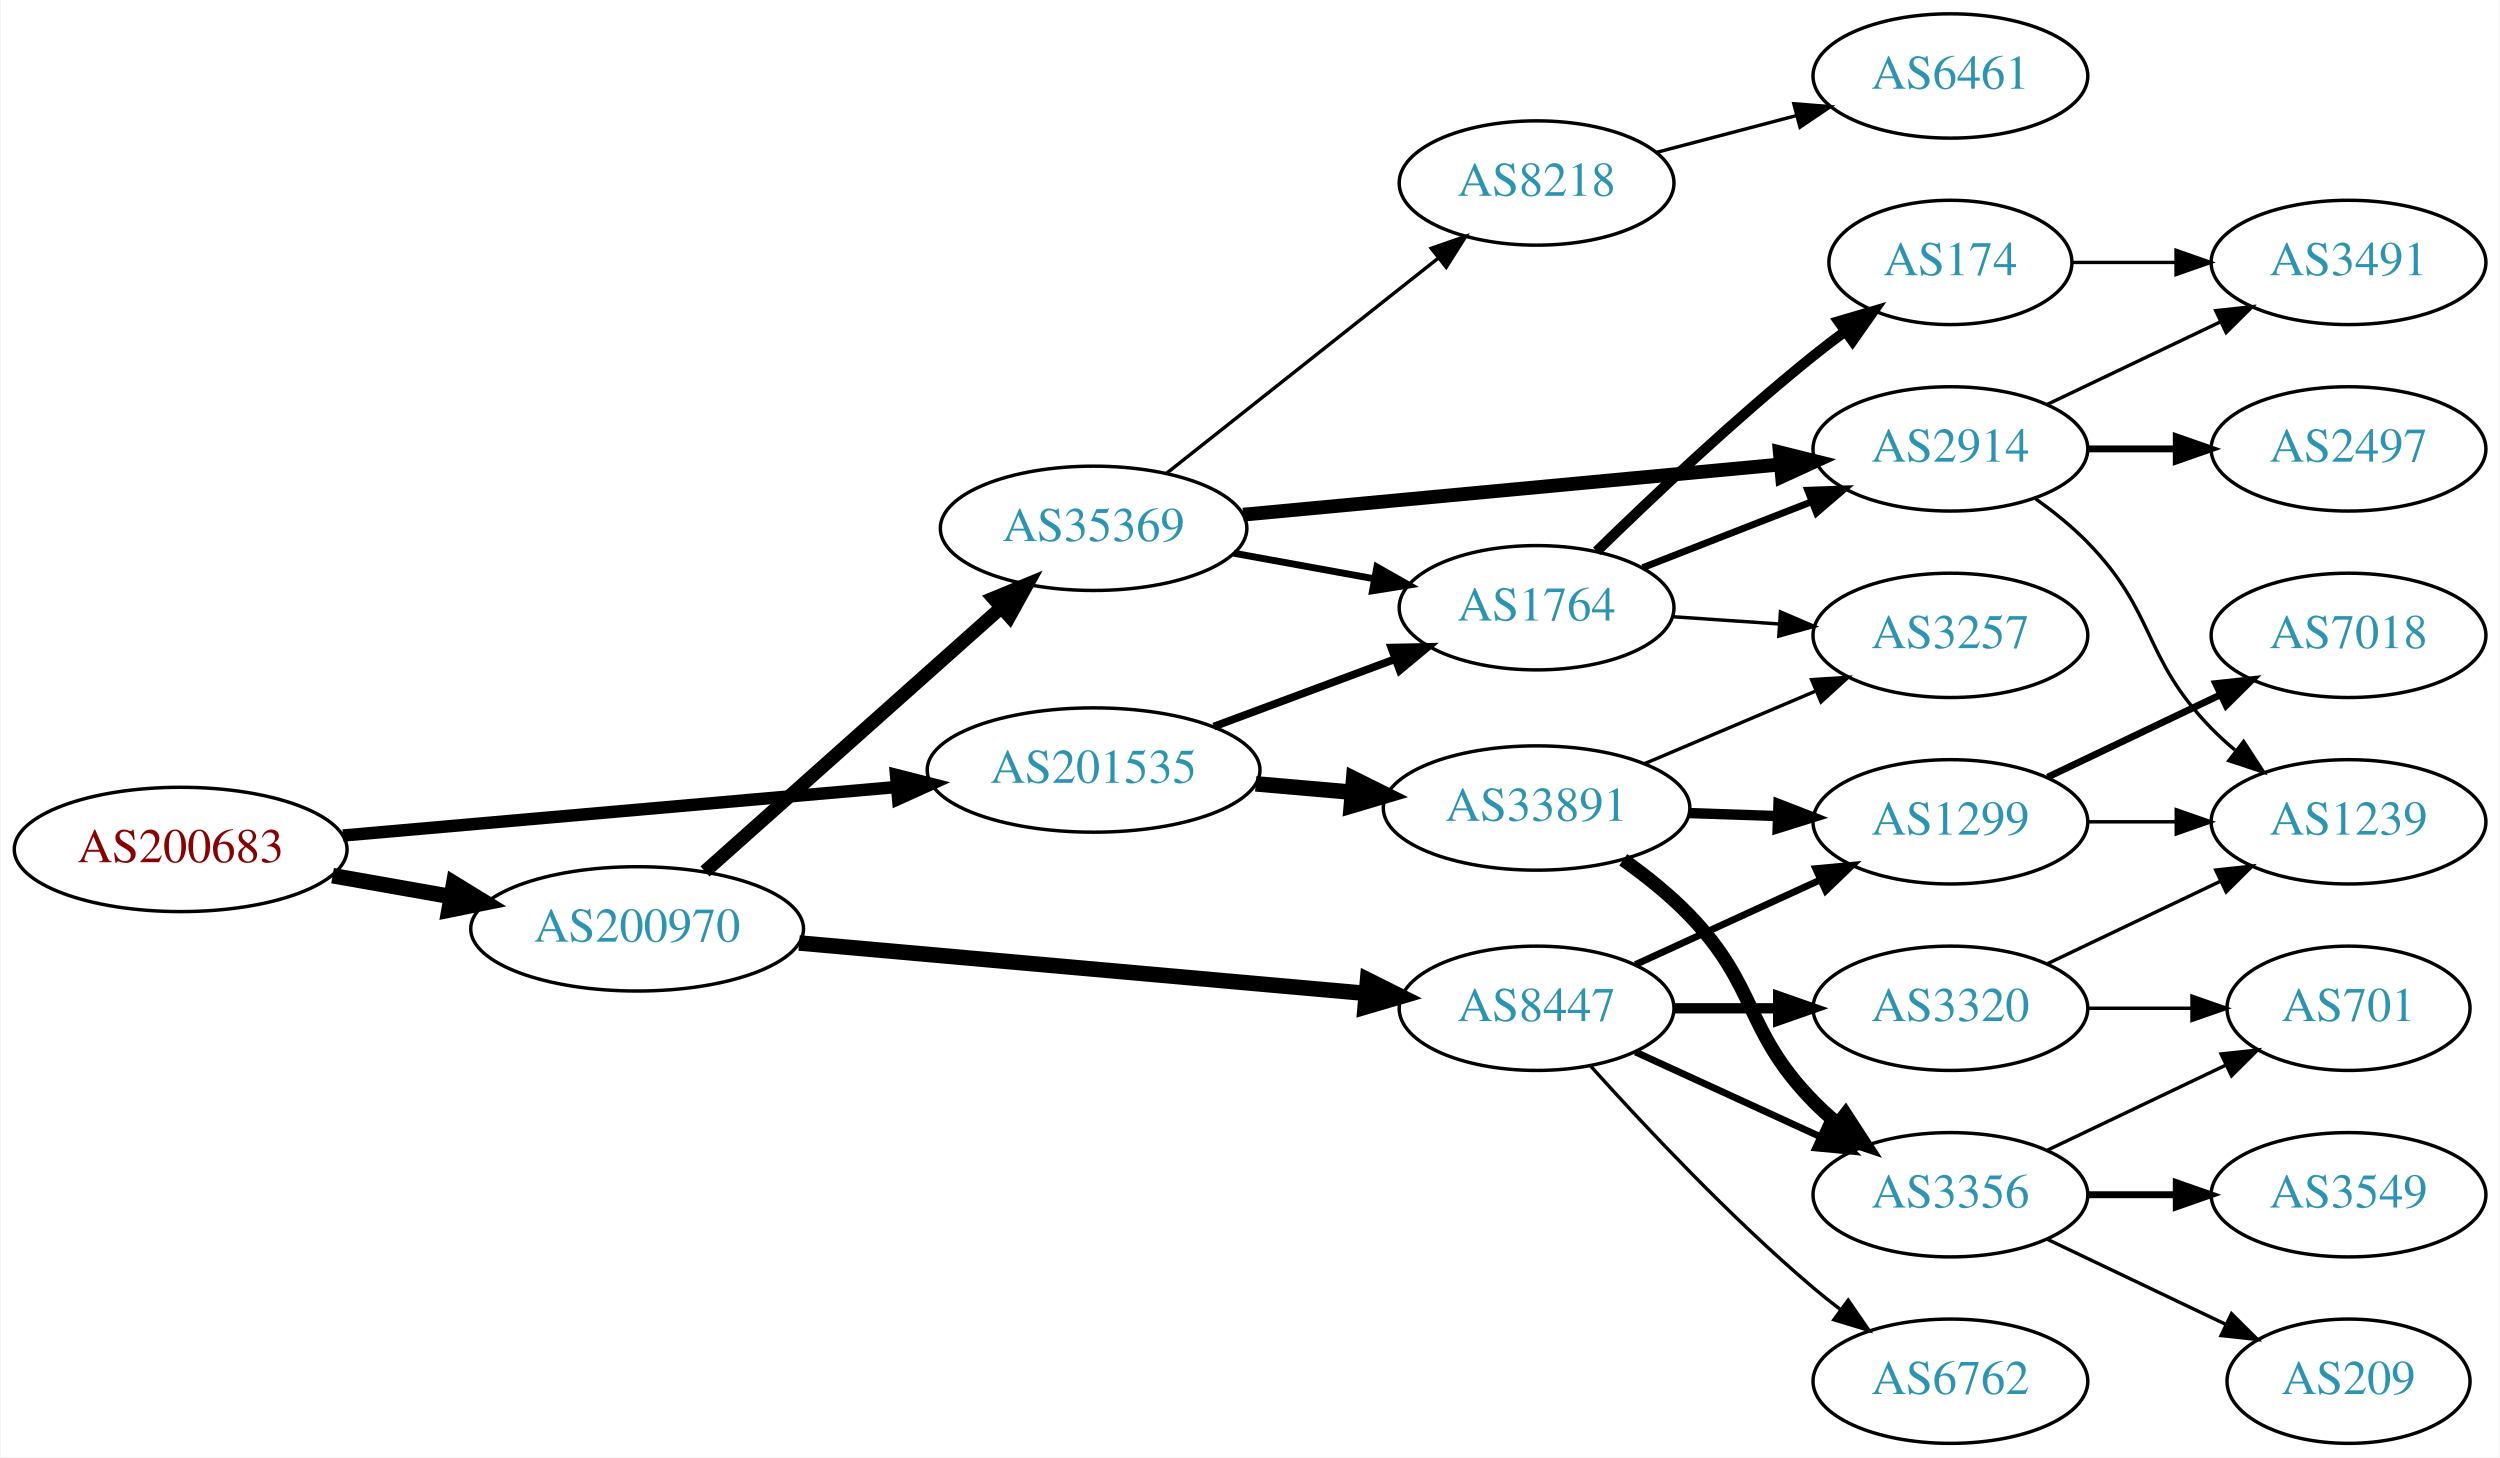
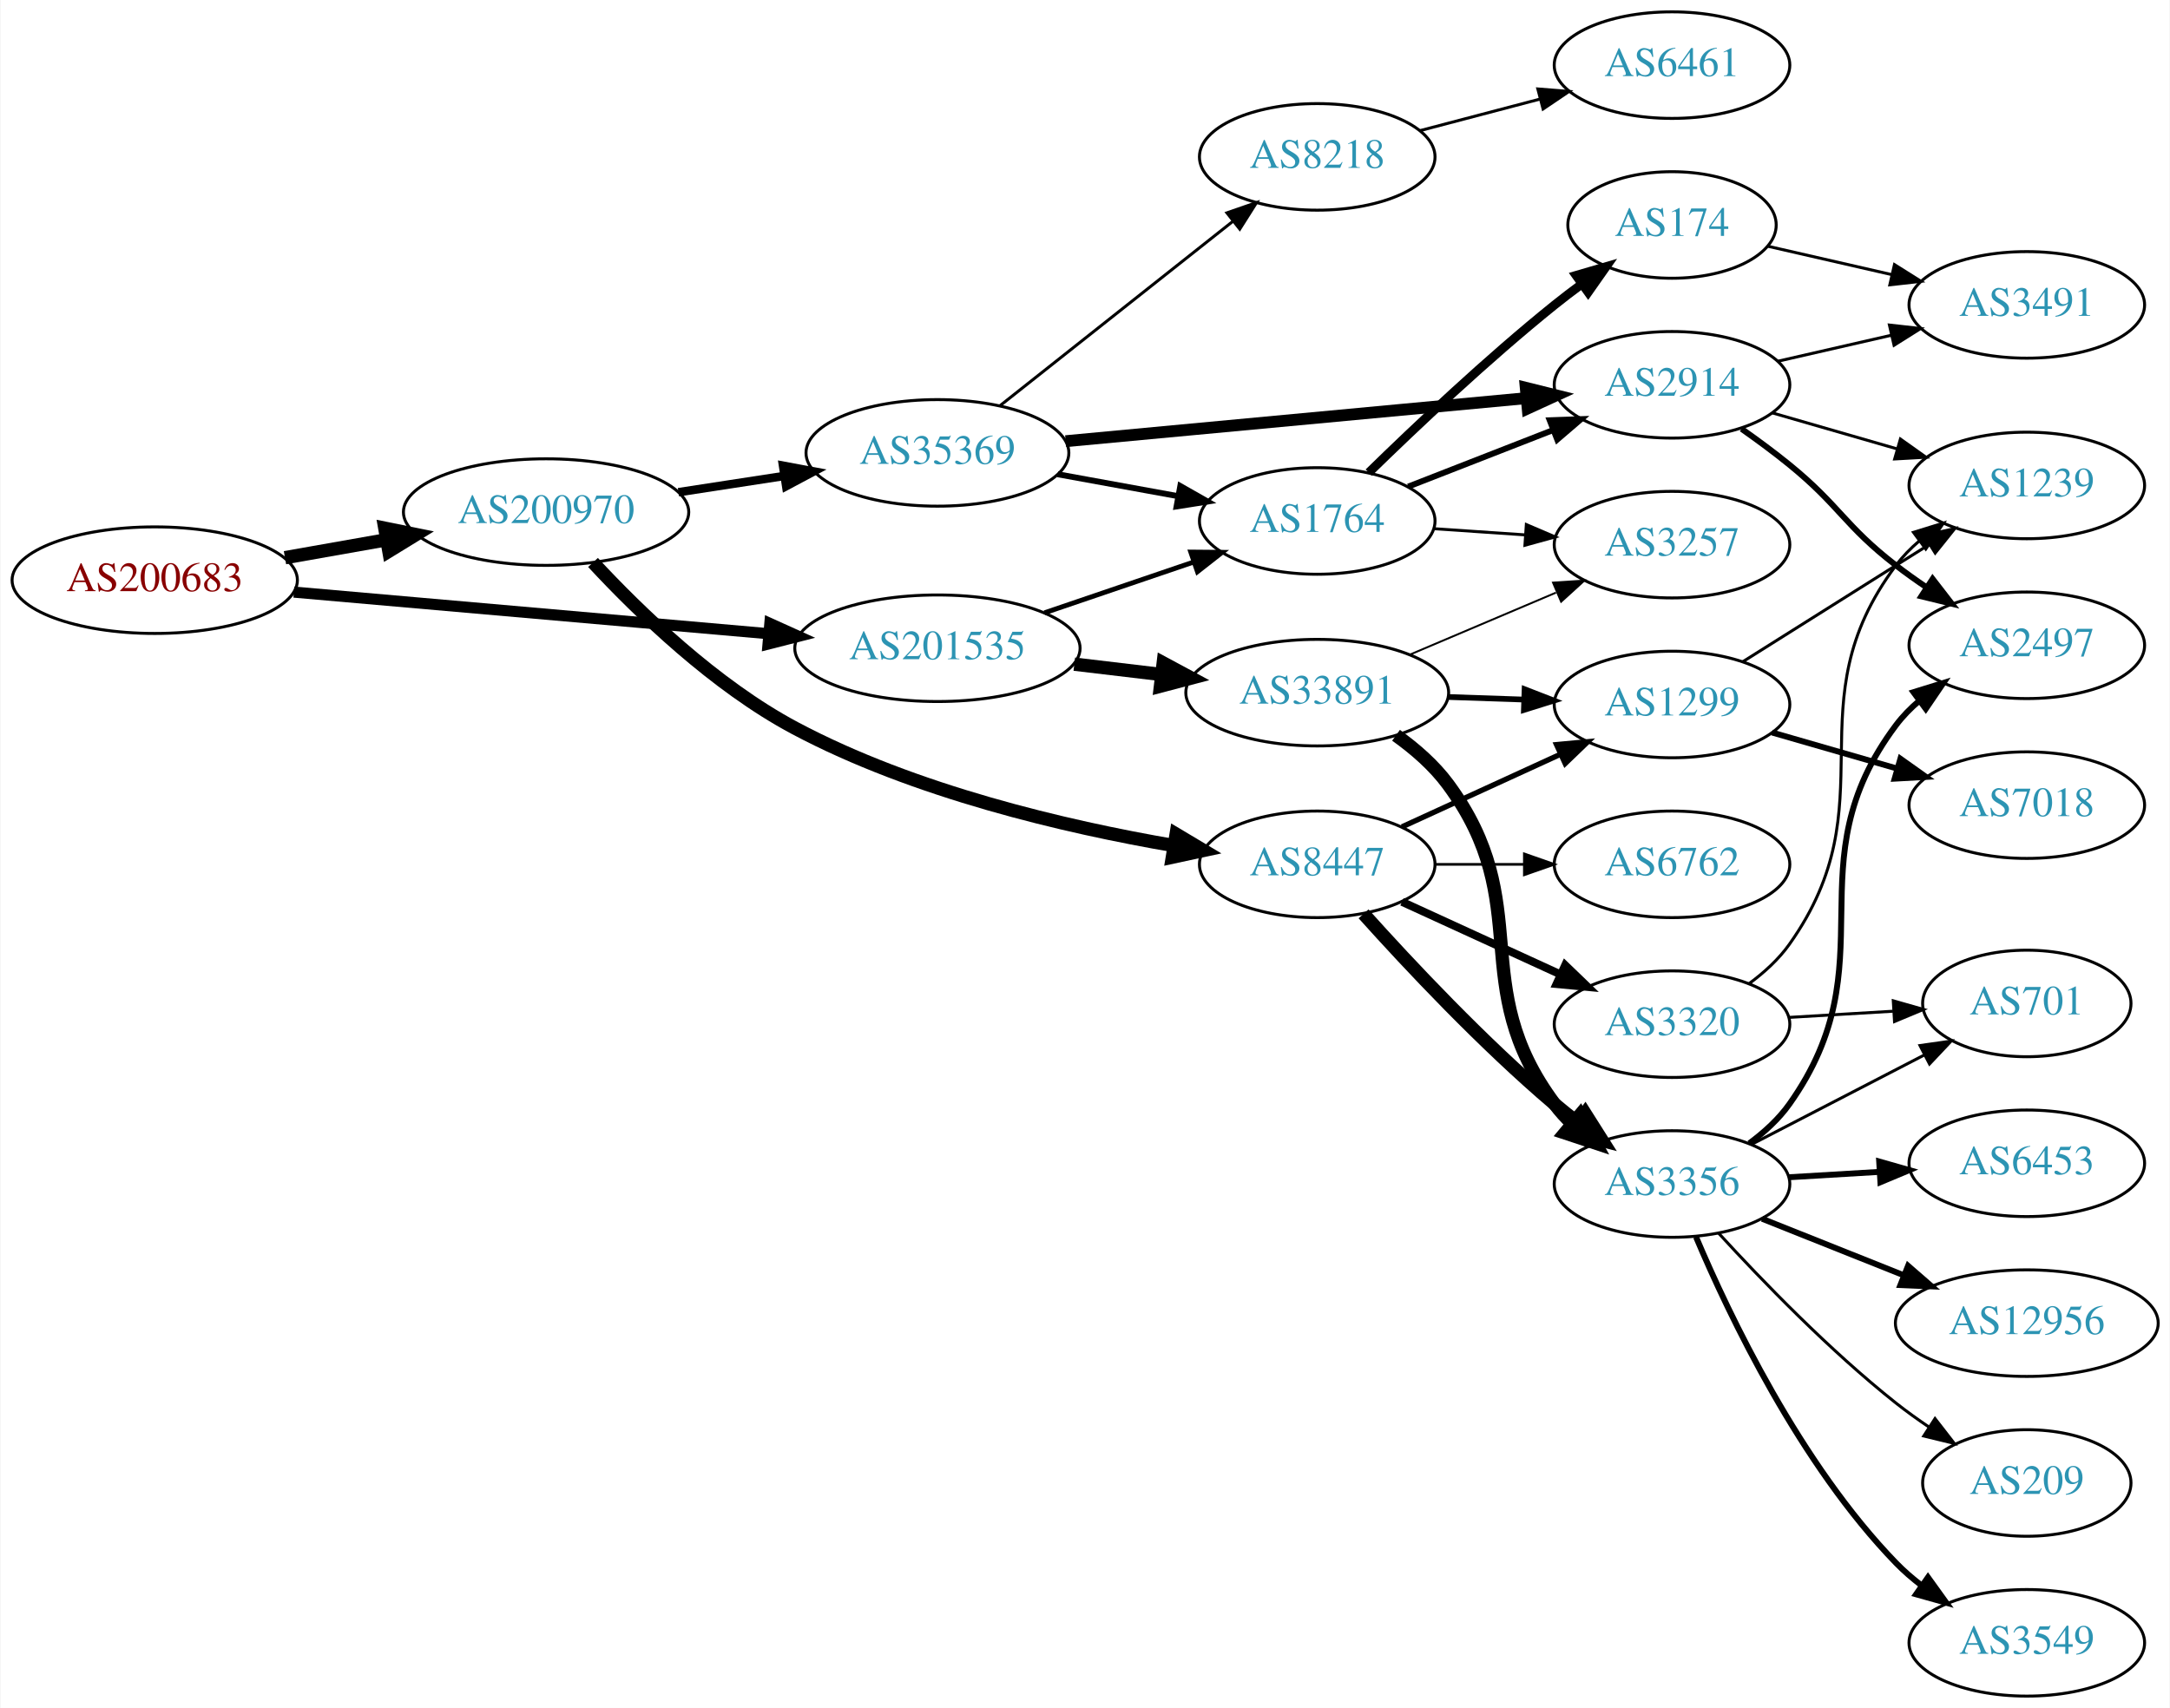
- <svg xmlns="http://www.w3.org/2000/svg" xmlns:xlink="http://www.w3.org/1999/xlink" width="724pt" height="422pt" viewBox="0.00 0.00 723.55 422.00">
-   <g id="graph0" class="graph" transform="scale(1 1) rotate(0) translate(4 418)">
-     <polygon fill="white" stroke="none" points="-4,4 -4,-418 719.552,-418 719.552,4 -4,4" />
+ <svg xmlns="http://www.w3.org/2000/svg" xmlns:xlink="http://www.w3.org/1999/xlink" width="733pt" height="577pt" viewBox="0.00 0.00 732.65 577.00">
+   <g id="graph0" class="graph" transform="scale(1 1) rotate(0) translate(4 573)">
+     <polygon fill="white" stroke="none" points="-4,4 -4,-573 728.652,-573 728.652,4 -4,4" />
    <g id="node1" class="node">
      <g id="a_node1">
        <a xlink:href="/asn/200683" xlink:title="AS200683 ~ Elektro Puehringer GmbH [AT]">
-           <ellipse fill="#ffffff" stroke="black" cx="48.096" cy="-172" rx="48.192" ry="18" />
-           <text text-anchor="middle" x="48.096" y="-168.3" font-family="Times,serif" font-size="14.00" fill="#880000">AS200683</text>
+           <ellipse fill="#ffffff" stroke="black" cx="48.096" cy="-377" rx="48.192" ry="18" />
+           <text text-anchor="middle" x="48.096" y="-373.3" font-family="Times,serif" font-size="14.00" fill="#880000">AS200683</text>
        </a>
      </g>
    </g>
    <g id="node2" class="node">
      <g id="a_node2">
        <a xlink:href="/asn/200970" xlink:title="AS200970 ~ Riepert Informationstechnologie OG [AT]">
-           <ellipse fill="#ffffff" stroke="black" cx="180.287" cy="-149" rx="48.192" ry="18" />
-           <text text-anchor="middle" x="180.287" y="-145.3" font-family="Times,serif" font-size="14.00" fill="#2c94b3">AS200970</text>
+           <ellipse fill="#ffffff" stroke="black" cx="180.287" cy="-400" rx="48.192" ry="18" />
+           <text text-anchor="middle" x="180.287" y="-396.3" font-family="Times,serif" font-size="14.00" fill="#2c94b3">AS200970</text>
        </a>
      </g>
    </g>
    <g id="edge1" class="edge">
-       <path fill="none" stroke="black" stroke-width="4.5" d="M92.086,-164.405C103.085,-162.462 115.039,-160.35 126.469,-158.331" />
-       <polygon fill="black" stroke="black" stroke-width="4.5" points="127.179,-162.204 136.342,-156.587 125.809,-154.449 127.179,-162.204" />
+       <path fill="none" stroke="black" stroke-width="4.5" d="M92.086,-384.595C103.085,-386.538 115.039,-388.65 126.469,-390.669" />
+       <polygon fill="black" stroke="black" stroke-width="4.5" points="125.809,-394.551 136.342,-392.413 127.179,-386.796 125.809,-394.551" />
    </g>
    <g id="node3" class="node">
      <g id="a_node3">
        <a xlink:href="/asn/201535" xlink:title="AS201535 ~ andom-tec [AT]">
-           <ellipse fill="#ffffff" stroke="black" cx="312.479" cy="-195" rx="48.192" ry="18" />
-           <text text-anchor="middle" x="312.479" y="-191.3" font-family="Times,serif" font-size="14.00" fill="#2c94b3">AS201535</text>
+           <ellipse fill="#ffffff" stroke="black" cx="312.479" cy="-354" rx="48.192" ry="18" />
+           <text text-anchor="middle" x="312.479" y="-350.3" font-family="Times,serif" font-size="14.00" fill="#2c94b3">AS201535</text>
        </a>
      </g>
    </g>
    <g id="edge2" class="edge">
-       <path fill="none" stroke="black" stroke-width="3.6" d="M95.1,-176.033C139.738,-179.945 207.557,-185.89 255.348,-190.08" />
-       <polygon fill="black" stroke="black" stroke-width="3.6" points="255.26,-193.585 265.528,-190.972 255.871,-186.612 255.26,-193.585" />
+       <path fill="none" stroke="black" stroke-width="3.75" d="M95.1,-372.967C139.738,-369.055 207.557,-363.11 255.348,-358.92" />
+       <polygon fill="black" stroke="black" stroke-width="3.75" points="255.871,-362.388 265.528,-358.028 255.26,-355.415 255.871,-362.388" />
    </g>
    <g id="node4" class="node">
      <g id="a_node4">
-         <a xlink:href="/asn/8447" xlink:title="AS8447 ~ A1 Telekom Austria AG [AT]">
-           <ellipse fill="#ffffff" stroke="black" cx="440.77" cy="-126" rx="39.794" ry="18" />
-           <text text-anchor="middle" x="440.77" y="-122.3" font-family="Times,serif" font-size="14.00" fill="#2c94b3">AS8447</text>
+         <a xlink:href="/asn/35369" xlink:title="AS35369 ~ LINZAG-TELEKOM-AS [AT]">
+           <ellipse fill="#ffffff" stroke="black" cx="312.479" cy="-420" rx="44.393" ry="18" />
+           <text text-anchor="middle" x="312.479" y="-416.3" font-family="Times,serif" font-size="14.00" fill="#2c94b3">AS35369</text>
        </a>
      </g>
    </g>
    <g id="edge3" class="edge">
-       <path fill="none" stroke="black" stroke-width="4.5" d="M227.201,-144.915C273.328,-140.81 344.141,-134.509 391.191,-130.323" />
-       <polygon fill="black" stroke="black" stroke-width="4.5" points="391.826,-134.219 401.438,-129.411 391.128,-126.375 391.826,-134.219" />
+       <path fill="none" stroke="black" stroke-width="2.864" d="M225.001,-406.715C236.428,-408.471 248.844,-410.378 260.608,-412.185" />
+       <polygon fill="black" stroke="black" stroke-width="2.864" points="260.322,-415.682 270.737,-413.741 261.385,-408.763 260.322,-415.682" />
    </g>
    <g id="node5" class="node">
      <g id="a_node5">
-         <a xlink:href="/asn/35369" xlink:title="AS35369 ~ LINZAG-TELEKOM-AS [AT]">
-           <ellipse fill="#ffffff" stroke="black" cx="312.479" cy="-265" rx="44.393" ry="18" />
-           <text text-anchor="middle" x="312.479" y="-261.3" font-family="Times,serif" font-size="14.00" fill="#2c94b3">AS35369</text>
+         <a xlink:href="/asn/8447" xlink:title="AS8447 ~ A1 Telekom Austria AG [AT]">
+           <ellipse fill="#ffffff" stroke="black" cx="440.77" cy="-281" rx="39.794" ry="18" />
+           <text text-anchor="middle" x="440.77" y="-277.3" font-family="Times,serif" font-size="14.00" fill="#2c94b3">AS8447</text>
        </a>
      </g>
    </g>
    <g id="edge4" class="edge">
-       <path fill="none" stroke="black" stroke-width="3.938" d="M199.94,-165.62C222.4,-185.631 260.249,-219.355 285.544,-241.892" />
-       <polygon fill="black" stroke="black" stroke-width="3.938" points="283.485,-244.746 293.28,-248.785 288.142,-239.519 283.485,-244.746" />
+       <path fill="none" stroke="black" stroke-width="4.5" d="M196.134,-382.987C211.577,-366.333 237.255,-341.423 264.383,-327 304.779,-305.523 355.836,-293.606 392.429,-287.316" />
+       <polygon fill="black" stroke="black" stroke-width="4.5" points="393.116,-291.193 402.346,-285.688 391.84,-283.422 393.116,-291.193" />
+     </g>
+     <g id="node7" class="node">
+       <g id="a_node7">
+         <a xlink:href="/asn/1764" xlink:title="AS1764 ~ NEXTLAYER-AS [AT]">
+           <ellipse fill="#ffffff" stroke="black" cx="440.77" cy="-397" rx="39.794" ry="18" />
+           <text text-anchor="middle" x="440.77" y="-393.3" font-family="Times,serif" font-size="14.00" fill="#2c94b3">AS1764</text>
+         </a>
+       </g>
+     </g>
+     <g id="edge29" class="edge">
+       <path fill="none" stroke="black" stroke-width="1.636" d="M348.658,-365.978C364.252,-371.287 382.697,-377.568 398.899,-383.084" />
+       <polygon fill="black" stroke="black" stroke-width="1.636" points="398.057,-386.494 408.651,-386.404 400.313,-379.868 398.057,-386.494" />
+     </g>
+     <g id="node25" class="node">
+       <g id="a_node25">
+         <a xlink:href="/asn/33891" xlink:title="AS33891 ~ CORE-BACKBONE GMBH GLOBAL NETWORK [DE]">
+           <ellipse fill="#ffffff" stroke="black" cx="440.77" cy="-339" rx="44.393" ry="18" />
+           <text text-anchor="middle" x="440.77" y="-335.3" font-family="Times,serif" font-size="14.00" fill="#2c94b3">AS33891</text>
+         </a>
+       </g>
+     </g>
+     <g id="edge30" class="edge">
+       <path fill="none" stroke="black" stroke-width="4.5" d="M358.716,-348.627C368.277,-347.491 378.434,-346.285 388.208,-345.124" />
+       <polygon fill="black" stroke="black" stroke-width="4.5" points="388.748,-349.025 398.214,-343.936 387.82,-341.205 388.748,-349.025" />
+     </g>
+     <g id="node6" class="node">
+       <g id="a_node6">
+         <a xlink:href="/asn/2914" xlink:title="AS2914 ~ NTT America, Inc. [US]">
+           <ellipse fill="#ffffff" stroke="black" cx="560.613" cy="-443" rx="39.794" ry="18" />
+           <text text-anchor="middle" x="560.613" y="-439.3" font-family="Times,serif" font-size="14.00" fill="#2c94b3">AS2914</text>
+         </a>
+       </g>
+     </g>
+     <g id="edge5" class="edge">
+       <path fill="none" stroke="black" stroke-width="4" d="M355.791,-423.954C399.018,-427.993 466.046,-434.257 511.323,-438.488" />
+       <polygon fill="black" stroke="black" stroke-width="4" points="511.204,-441.992 521.487,-439.437 511.856,-435.022 511.204,-441.992" />
+     </g>
+     <g id="edge6" class="edge">
+       <path fill="none" stroke="black" stroke-width="2" d="M353.092,-412.786C366.004,-410.434 380.448,-407.804 393.787,-405.374" />
+       <polygon fill="black" stroke="black" stroke-width="2" points="394.517,-408.799 403.728,-403.564 393.263,-401.912 394.517,-408.799" />
+     </g>
+     <g id="node8" class="node">
+       <g id="a_node8">
+         <a xlink:href="/asn/8218" xlink:title="AS8218 ~ legacy Neotelecoms [FR]">
+           <ellipse fill="#ffffff" stroke="black" cx="440.77" cy="-520" rx="39.794" ry="18" />
+           <text text-anchor="middle" x="440.77" y="-516.3" font-family="Times,serif" font-size="14.00" fill="#2c94b3">AS8218</text>
+         </a>
+       </g>
+     </g>
+     <g id="edge7" class="edge">
+       <path fill="none" stroke="black" d="M333.49,-435.845C354.768,-452.694 388.563,-479.453 412.32,-498.264" />
+       <polygon fill="black" stroke="black" points="410.255,-501.094 420.268,-504.557 414.601,-495.606 410.255,-501.094" />
    </g>
    <g id="node12" class="node">
      <g id="a_node12">
-         <a xlink:href="/asn/1764" xlink:title="AS1764 ~ NEXTLAYER-AS [AT]">
-           <ellipse fill="#ffffff" stroke="black" cx="440.77" cy="-242" rx="39.794" ry="18" />
-           <text text-anchor="middle" x="440.77" y="-238.3" font-family="Times,serif" font-size="14.00" fill="#2c94b3">AS1764</text>
-         </a>
-       </g>
-     </g>
-     <g id="edge27" class="edge">
-       <path fill="none" stroke="black" stroke-width="2.25" d="M347.323,-207.595C363.447,-213.596 382.847,-220.816 399.703,-227.089" />
-       <polygon fill="black" stroke="black" stroke-width="2.25" points="398.697,-230.449 409.289,-230.656 401.138,-223.888 398.697,-230.449" />
+         <a xlink:href="/asn/3320" xlink:title="AS3320 ~ DTAG [DE]">
+           <ellipse fill="#ffffff" stroke="black" cx="560.613" cy="-227" rx="39.794" ry="18" />
+           <text text-anchor="middle" x="560.613" y="-223.3" font-family="Times,serif" font-size="14.00" fill="#2c94b3">AS3320</text>
+         </a>
+       </g>
+     </g>
+     <g id="edge11" class="edge">
+       <path fill="none" stroke="black" stroke-width="2.7" d="M469.399,-268.339C485.356,-261.027 505.627,-251.739 522.91,-243.819" />
+       <polygon fill="black" stroke="black" stroke-width="2.7" points="524.524,-246.929 532.157,-239.581 521.608,-240.565 524.524,-246.929" />
+     </g>
+     <g id="node13" class="node">
+       <g id="a_node13">
+         <a xlink:href="/asn/3356" xlink:title="AS3356 ~ Level 3 Parent, LLC [US]">
+           <ellipse fill="#ffffff" stroke="black" cx="560.613" cy="-173" rx="39.794" ry="18" />
+           <text text-anchor="middle" x="560.613" y="-169.3" font-family="Times,serif" font-size="14.00" fill="#2c94b3">AS3356</text>
+         </a>
+       </g>
+     </g>
+     <g id="edge12" class="edge">
+       <path fill="none" stroke="black" stroke-width="4.5" d="M456.417,-264.275C471.717,-247.235 496.815,-220.477 520.967,-200 523.464,-197.883 526.124,-195.768 528.836,-193.707" />
+       <polygon fill="black" stroke="black" stroke-width="4.5" points="531.26,-196.812 537.012,-187.734 526.614,-190.453 531.26,-196.812" />
+     </g>
+     <g id="node14" class="node">
+       <g id="a_node14">
+         <a xlink:href="/asn/6762" xlink:title="AS6762 ~ TELECOM ITALIA SPARKLE S.p.A. [IT]">
+           <ellipse fill="#ffffff" stroke="black" cx="560.613" cy="-281" rx="39.794" ry="18" />
+           <text text-anchor="middle" x="560.613" y="-277.3" font-family="Times,serif" font-size="14.00" fill="#2c94b3">AS6762</text>
+         </a>
+       </g>
+     </g>
+     <g id="edge13" class="edge">
+       <path fill="none" stroke="black" stroke-width="0.9" d="M480.683,-281C490.236,-281 500.586,-281 510.549,-281" />
+       <polygon fill="black" stroke="black" stroke-width="0.9" points="510.741,-284.5 520.741,-281 510.741,-277.5 510.741,-284.5" />
+     </g>
+     <g id="node15" class="node">
+       <g id="a_node15">
+         <a xlink:href="/asn/1299" xlink:title="AS1299 ~ Telia Carrier [EU]">
+           <ellipse fill="#ffffff" stroke="black" cx="560.613" cy="-335" rx="39.794" ry="18" />
+           <text text-anchor="middle" x="560.613" y="-331.3" font-family="Times,serif" font-size="14.00" fill="#2c94b3">AS1299</text>
+         </a>
+       </g>
+     </g>
+     <g id="edge14" class="edge">
+       <path fill="none" stroke="black" stroke-width="1.8" d="M469.399,-293.661C485.356,-300.973 505.627,-310.261 522.91,-318.181" />
+       <polygon fill="black" stroke="black" stroke-width="1.8" points="521.608,-321.435 532.157,-322.419 524.524,-315.071 521.608,-321.435" />
+     </g>
+     <g id="node9" class="node">
+       <g id="a_node9">
+         <a xlink:href="/asn/2497" xlink:title="AS2497 ~ Internet Initiative Japan Inc. [JP]">
+           <ellipse fill="#ffffff" stroke="black" cx="680.456" cy="-355" rx="39.794" ry="18" />
+           <text text-anchor="middle" x="680.456" y="-351.3" font-family="Times,serif" font-size="14.00" fill="#2c94b3">AS2497</text>
+         </a>
+       </g>
+     </g>
+     <g id="edge8" class="edge">
+       <path fill="none" stroke="black" stroke-width="2" d="M584.096,-428.124C589.504,-424.321 595.182,-420.134 600.26,-416 617.326,-402.105 618.843,-395.454 636.26,-382 639.566,-379.445 643.124,-376.914 646.727,-374.484" />
+       <polygon fill="black" stroke="black" stroke-width="2" points="648.639,-377.417 655.121,-369.037 644.828,-371.545 648.639,-377.417" />
+     </g>
+     <g id="node10" class="node">
+       <g id="a_node10">
+         <a xlink:href="/asn/1239" xlink:title="AS1239 ~ Sprint [US]">
+           <ellipse fill="#ffffff" stroke="black" cx="680.456" cy="-409" rx="39.794" ry="18" />
+           <text text-anchor="middle" x="680.456" y="-405.3" font-family="Times,serif" font-size="14.00" fill="#2c94b3">AS1239</text>
+         </a>
+       </g>
+     </g>
+     <g id="edge9" class="edge">
+       <path fill="none" stroke="black" d="M594.439,-433.529C607.482,-429.766 622.662,-425.386 636.556,-421.377" />
+       <polygon fill="black" stroke="black" points="637.759,-424.673 646.397,-418.538 635.819,-417.947 637.759,-424.673" />
+     </g>
+     <g id="node11" class="node">
+       <g id="a_node11">
+         <a xlink:href="/asn/3491" xlink:title="AS3491 ~ PCCW Global, Inc. [US]">
+           <ellipse fill="#ffffff" stroke="black" cx="680.456" cy="-470" rx="39.794" ry="18" />
+           <text text-anchor="middle" x="680.456" y="-466.3" font-family="Times,serif" font-size="14.00" fill="#2c94b3">AS3491</text>
+         </a>
+       </g>
+     </g>
+     <g id="edge10" class="edge">
+       <path fill="none" stroke="black" d="M596.332,-450.955C608.332,-453.704 621.953,-456.825 634.646,-459.733" />
+       <polygon fill="black" stroke="black" points="634.048,-463.187 644.577,-462.009 635.612,-456.364 634.048,-463.187" />
+     </g>
+     <g id="edge25" class="edge">
+       <path fill="none" stroke="black" stroke-width="2" d="M471.507,-408.608C486.301,-414.382 504.378,-421.439 520.3,-427.654" />
+       <polygon fill="black" stroke="black" stroke-width="2" points="519.298,-431.02 529.886,-431.396 521.843,-424.499 519.298,-431.02" />
+     </g>
+     <g id="node21" class="node">
+       <g id="a_node21">
+         <a xlink:href="/asn/174" xlink:title="AS174 ~ Cogent Communications [US]">
+           <ellipse fill="#ffffff" stroke="black" cx="560.613" cy="-497" rx="35.194" ry="18" />
+           <text text-anchor="middle" x="560.613" y="-493.3" font-family="Times,serif" font-size="14.00" fill="#2c94b3">AS174</text>
+         </a>
+       </g>
+     </g>
+     <g id="edge23" class="edge">
+       <path fill="none" stroke="black" stroke-width="3" d="M458.176,-413.346C473.798,-428.611 498.234,-451.72 520.967,-470 523.881,-472.343 526.985,-474.71 530.12,-477.018" />
+       <polygon fill="black" stroke="black" stroke-width="3" points="528.209,-479.954 538.377,-482.929 532.284,-474.262 528.209,-479.954" />
+     </g>
+     <g id="node22" class="node">
+       <g id="a_node22">
+         <a xlink:href="/asn/3257" xlink:title="AS3257 ~ GTT [DE]">
+           <ellipse fill="#ffffff" stroke="black" cx="560.613" cy="-389" rx="39.794" ry="18" />
+           <text text-anchor="middle" x="560.613" y="-385.3" font-family="Times,serif" font-size="14.00" fill="#2c94b3">AS3257</text>
+         </a>
+       </g>
+     </g>
+     <g id="edge24" class="edge">
+       <path fill="none" stroke="black" d="M480.031,-394.403C489.91,-393.732 500.676,-393.001 511.006,-392.3" />
+       <polygon fill="black" stroke="black" points="511.402,-395.781 521.142,-391.612 510.928,-388.797 511.402,-395.781" />
    </g>
    <g id="node23" class="node">
      <g id="a_node23">
-         <a xlink:href="/asn/33891" xlink:title="AS33891 ~ CORE-BACKBONE GMBH GLOBAL NETWORK [DE]">
-           <ellipse fill="#ffffff" stroke="black" cx="440.77" cy="-184" rx="44.393" ry="18" />
-           <text text-anchor="middle" x="440.77" y="-180.3" font-family="Times,serif" font-size="14.00" fill="#2c94b3">AS33891</text>
+         <a xlink:href="/asn/6461" xlink:title="AS6461 ~ Zayo Bandwidth [US]">
+           <ellipse fill="#ffffff" stroke="black" cx="560.613" cy="-551" rx="39.794" ry="18" />
+           <text text-anchor="middle" x="560.613" y="-547.3" font-family="Times,serif" font-size="14.00" fill="#2c94b3">AS6461</text>
        </a>
      </g>
    </g>
    <g id="edge26" class="edge">
-       <path fill="none" stroke="black" stroke-width="4.5" d="M359.43,-190.998C368.449,-190.212 377.974,-189.382 387.19,-188.58" />
-       <polygon fill="black" stroke="black" stroke-width="4.5" points="387.8,-192.479 397.421,-187.689 387.117,-184.634 387.8,-192.479" />
-     </g>
-     <g id="node6" class="node">
-       <g id="a_node6">
-         <a xlink:href="/asn/6762" xlink:title="AS6762 ~ TELECOM ITALIA SPARKLE S.p.A. [IT]">
-           <ellipse fill="#ffffff" stroke="black" cx="560.613" cy="-18" rx="39.794" ry="18" />
-           <text text-anchor="middle" x="560.613" y="-14.3" font-family="Times,serif" font-size="14.00" fill="#2c94b3">AS6762</text>
-         </a>
-       </g>
-     </g>
-     <g id="edge5" class="edge">
-       <path fill="none" stroke="black" d="M456.417,-109.275C471.717,-92.235 496.815,-65.477 520.967,-45 523.464,-42.883 526.124,-40.768 528.836,-38.707" />
-       <polygon fill="black" stroke="black" points="531.002,-41.459 537.012,-32.734 526.872,-35.806 531.002,-41.459" />
-     </g>
-     <g id="node7" class="node">
-       <g id="a_node7">
-         <a xlink:href="/asn/3320" xlink:title="AS3320 ~ DTAG [DE]">
-           <ellipse fill="#ffffff" stroke="black" cx="560.613" cy="-126" rx="39.794" ry="18" />
-           <text text-anchor="middle" x="560.613" y="-122.3" font-family="Times,serif" font-size="14.00" fill="#2c94b3">AS3320</text>
-         </a>
-       </g>
-     </g>
-     <g id="edge6" class="edge">
-       <path fill="none" stroke="black" stroke-width="3" d="M480.683,-126C490.236,-126 500.586,-126 510.549,-126" />
-       <polygon fill="black" stroke="black" stroke-width="3" points="510.741,-129.5 520.741,-126 510.741,-122.5 510.741,-129.5" />
-     </g>
-     <g id="node8" class="node">
-       <g id="a_node8">
-         <a xlink:href="/asn/1299" xlink:title="AS1299 ~ Telia Carrier [EU]">
-           <ellipse fill="#ffffff" stroke="black" cx="560.613" cy="-180" rx="39.794" ry="18" />
-           <text text-anchor="middle" x="560.613" y="-176.3" font-family="Times,serif" font-size="14.00" fill="#2c94b3">AS1299</text>
-         </a>
-       </g>
-     </g>
-     <g id="edge7" class="edge">
-       <path fill="none" stroke="black" stroke-width="2" d="M469.399,-138.661C485.356,-145.973 505.627,-155.261 522.91,-163.181" />
-       <polygon fill="black" stroke="black" stroke-width="2" points="521.608,-166.435 532.157,-167.419 524.524,-160.071 521.608,-166.435" />
-     </g>
-     <g id="node9" class="node">
-       <g id="a_node9">
-         <a xlink:href="/asn/3356" xlink:title="AS3356 ~ Level 3 Parent, LLC [US]">
-           <ellipse fill="#ffffff" stroke="black" cx="560.613" cy="-72" rx="39.794" ry="18" />
-           <text text-anchor="middle" x="560.613" y="-68.3" font-family="Times,serif" font-size="14.00" fill="#2c94b3">AS3356</text>
-         </a>
-       </g>
-     </g>
-     <g id="edge8" class="edge">
-       <path fill="none" stroke="black" stroke-width="2" d="M469.399,-113.339C485.356,-106.027 505.627,-96.739 522.91,-88.819" />
-       <polygon fill="black" stroke="black" stroke-width="2" points="524.524,-91.929 532.157,-84.581 521.608,-85.565 524.524,-91.929" />
-     </g>
-     <g id="node10" class="node">
-       <g id="a_node10">
-         <a xlink:href="/asn/2914" xlink:title="AS2914 ~ NTT America, Inc. [US]">
-           <ellipse fill="#ffffff" stroke="black" cx="560.613" cy="-288" rx="39.794" ry="18" />
-           <text text-anchor="middle" x="560.613" y="-284.3" font-family="Times,serif" font-size="14.00" fill="#2c94b3">AS2914</text>
-         </a>
-       </g>
-     </g>
-     <g id="edge9" class="edge">
-       <path fill="none" stroke="black" stroke-width="4" d="M355.791,-268.954C399.018,-272.993 466.046,-279.257 511.323,-283.488" />
-       <polygon fill="black" stroke="black" stroke-width="4" points="511.204,-286.992 521.487,-284.437 511.856,-280.022 511.204,-286.992" />
-     </g>
-     <g id="node11" class="node">
-       <g id="a_node11">
-         <a xlink:href="/asn/8218" xlink:title="AS8218 ~ legacy Neotelecoms [FR]">
-           <ellipse fill="#ffffff" stroke="black" cx="440.77" cy="-365" rx="39.794" ry="18" />
-           <text text-anchor="middle" x="440.77" y="-361.3" font-family="Times,serif" font-size="14.00" fill="#2c94b3">AS8218</text>
-         </a>
-       </g>
-     </g>
-     <g id="edge10" class="edge">
-       <path fill="none" stroke="black" d="M333.49,-280.845C354.768,-297.694 388.563,-324.453 412.32,-343.264" />
-       <polygon fill="black" stroke="black" points="410.255,-346.094 420.268,-349.557 414.601,-340.606 410.255,-346.094" />
-     </g>
-     <g id="edge11" class="edge">
-       <path fill="none" stroke="black" stroke-width="2" d="M353.092,-257.786C366.004,-255.434 380.448,-252.804 393.787,-250.374" />
-       <polygon fill="black" stroke="black" stroke-width="2" points="394.517,-253.799 403.728,-248.564 393.263,-246.912 394.517,-253.799" />
-     </g>
-     <g id="node14" class="node">
-       <g id="a_node14">
-         <a xlink:href="/asn/1239" xlink:title="AS1239 ~ Sprint [US]">
-           <ellipse fill="#ffffff" stroke="black" cx="675.906" cy="-180" rx="39.794" ry="18" />
-           <text text-anchor="middle" x="675.906" y="-176.3" font-family="Times,serif" font-size="14.00" fill="#2c94b3">AS1239</text>
-         </a>
-       </g>
-     </g>
-     <g id="edge16" class="edge">
-       <path fill="none" stroke="black" d="M588.75,-138.934C603.743,-146.081 622.564,-155.052 638.788,-162.785" />
-       <polygon fill="black" stroke="black" points="637.458,-166.028 647.991,-167.171 640.47,-159.709 637.458,-166.028" />
+       <path fill="none" stroke="black" d="M475.539,-528.883C488.113,-532.191 502.568,-535.994 515.907,-539.502" />
+       <polygon fill="black" stroke="black" points="515.278,-542.956 525.839,-542.115 517.059,-536.186 515.278,-542.956" />
+     </g>
+     <g id="edge15" class="edge">
+       <path fill="none" stroke="black" d="M586.721,-240.752C591.788,-244.489 596.658,-248.929 600.26,-254 634.48,-302.18 600.818,-334.711 636.26,-382 638.514,-385.008 641.21,-387.761 644.139,-390.261" />
+       <polygon fill="black" stroke="black" points="642.173,-393.16 652.295,-396.29 646.334,-387.531 642.173,-393.16" />
    </g>
    <g id="node16" class="node">
      <g id="a_node16">
        <a xlink:href="/asn/701" xlink:title="AS701 ~ UUNET [US]">
-           <ellipse fill="#ffffff" stroke="black" cx="675.906" cy="-126" rx="35.194" ry="18" />
-           <text text-anchor="middle" x="675.906" y="-122.3" font-family="Times,serif" font-size="14.00" fill="#2c94b3">AS701</text>
-         </a>
-       </g>
-     </g>
-     <g id="edge15" class="edge">
-       <path fill="none" stroke="black" d="M600.285,-126C609.991,-126 620.481,-126 630.444,-126" />
-       <polygon fill="black" stroke="black" points="630.581,-129.5 640.58,-126 630.58,-122.5 630.581,-129.5" />
-     </g>
-     <g id="edge18" class="edge">
-       <path fill="none" stroke="black" d="M600.285,-180C608.488,-180 617.252,-180 625.784,-180" />
-       <polygon fill="black" stroke="black" points="626.024,-183.5 636.023,-180 626.023,-176.5 626.024,-183.5" />
+           <ellipse fill="#ffffff" stroke="black" cx="680.456" cy="-234" rx="35.194" ry="18" />
+           <text text-anchor="middle" x="680.456" y="-230.3" font-family="Times,serif" font-size="14.00" fill="#2c94b3">AS701</text>
+         </a>
+       </g>
+     </g>
+     <g id="edge16" class="edge">
+       <path fill="none" stroke="black" d="M600.199,-229.292C611.403,-229.958 623.724,-230.689 635.244,-231.374" />
+       <polygon fill="black" stroke="black" points="635.354,-234.886 645.544,-231.986 635.769,-227.899 635.354,-234.886" />
+     </g>
+     <g id="edge17" class="edge">
+       <path fill="none" stroke="black" stroke-width="2" d="M586.721,-186.752C591.788,-190.489 596.658,-194.929 600.26,-200 634.48,-248.18 600.818,-280.711 636.26,-328 638.514,-331.008 641.21,-333.761 644.139,-336.261" />
+       <polygon fill="black" stroke="black" stroke-width="2" points="642.173,-339.16 652.295,-342.29 646.334,-333.531 642.173,-339.16" />
+     </g>
+     <g id="edge21" class="edge">
+       <path fill="none" stroke="black" d="M587.474,-186.387C604.63,-195.267 627.315,-207.01 645.863,-216.611" />
+       <polygon fill="black" stroke="black" points="644.374,-219.782 654.864,-221.27 647.592,-213.565 644.374,-219.782" />
    </g>
    <g id="node17" class="node">
      <g id="a_node17">
-         <a xlink:href="/asn/7018" xlink:title="AS7018 ~ AT&amp;T Services, Inc. [US]">
-           <ellipse fill="#ffffff" stroke="black" cx="675.906" cy="-234" rx="39.794" ry="18" />
-           <text text-anchor="middle" x="675.906" y="-230.3" font-family="Times,serif" font-size="14.00" fill="#2c94b3">AS7018</text>
-         </a>
-       </g>
-     </g>
-     <g id="edge17" class="edge">
-       <path fill="none" stroke="black" stroke-width="2" d="M588.75,-192.934C603.743,-200.081 622.564,-209.052 638.788,-216.785" />
-       <polygon fill="black" stroke="black" stroke-width="2" points="637.458,-220.028 647.991,-221.171 640.47,-213.709 637.458,-220.028" />
-     </g>
-     <g id="edge24" class="edge">
-       <path fill="none" stroke="black" d="M588.75,-84.934C604.181,-92.29 623.667,-101.577 640.202,-109.459" />
-       <polygon fill="black" stroke="black" points="639.011,-112.768 649.544,-113.911 642.023,-106.449 639.011,-112.768" />
-     </g>
-     <g id="node21" class="node">
-       <g id="a_node21">
        <a xlink:href="/asn/3549" xlink:title="AS3549 ~ Level 3 Parent, LLC [US]">
-           <ellipse fill="#ffffff" stroke="black" cx="675.906" cy="-72" rx="39.794" ry="18" />
-           <text text-anchor="middle" x="675.906" y="-68.3" font-family="Times,serif" font-size="14.00" fill="#2c94b3">AS3549</text>
-         </a>
-       </g>
-     </g>
-     <g id="edge23" class="edge">
-       <path fill="none" stroke="black" stroke-width="2" d="M600.285,-72C608.488,-72 617.252,-72 625.784,-72" />
-       <polygon fill="black" stroke="black" stroke-width="2" points="626.024,-75.5 636.023,-72 626.023,-68.5 626.024,-75.5" />
-     </g>
-     <g id="node22" class="node">
-       <g id="a_node22">
-         <a xlink:href="/asn/209" xlink:title="AS209 ~ CenturyLink Communications, LLC [US]">
-           <ellipse fill="#ffffff" stroke="black" cx="675.906" cy="-18" rx="35.194" ry="18" />
-           <text text-anchor="middle" x="675.906" y="-14.3" font-family="Times,serif" font-size="14.00" fill="#2c94b3">AS209</text>
-         </a>
-       </g>
-     </g>
-     <g id="edge25" class="edge">
-       <path fill="none" stroke="black" d="M588.75,-59.066C604.181,-51.71 623.667,-42.423 640.202,-34.541" />
-       <polygon fill="black" stroke="black" points="642.023,-37.551 649.544,-30.089 639.011,-31.232 642.023,-37.551" />
-     </g>
-     <g id="node13" class="node">
-       <g id="a_node13">
-         <a xlink:href="/asn/2497" xlink:title="AS2497 ~ Internet Initiative Japan Inc. [JP]">
-           <ellipse fill="#ffffff" stroke="black" cx="675.906" cy="-288" rx="39.794" ry="18" />
-           <text text-anchor="middle" x="675.906" y="-284.3" font-family="Times,serif" font-size="14.00" fill="#2c94b3">AS2497</text>
-         </a>
-       </g>
-     </g>
-     <g id="edge12" class="edge">
-       <path fill="none" stroke="black" stroke-width="2" d="M600.285,-288C608.488,-288 617.252,-288 625.784,-288" />
-       <polygon fill="black" stroke="black" stroke-width="2" points="626.024,-291.5 636.023,-288 626.023,-284.5 626.024,-291.5" />
-     </g>
-     <g id="edge13" class="edge">
-       <path fill="none" stroke="black" d="M585.207,-273.611C590.463,-269.852 595.795,-265.563 600.26,-261 620.432,-240.383 616.087,-227.617 636.26,-207 638.352,-204.861 640.636,-202.782 643.012,-200.79" />
-       <polygon fill="black" stroke="black" points="645.531,-203.268 651.312,-194.389 641.256,-197.725 645.531,-203.268" />
-     </g>
-     <g id="node15" class="node">
-       <g id="a_node15">
-         <a xlink:href="/asn/3491" xlink:title="AS3491 ~ PCCW Global, Inc. [US]">
-           <ellipse fill="#ffffff" stroke="black" cx="675.906" cy="-342" rx="39.794" ry="18" />
-           <text text-anchor="middle" x="675.906" y="-338.3" font-family="Times,serif" font-size="14.00" fill="#2c94b3">AS3491</text>
-         </a>
-       </g>
-     </g>
-     <g id="edge14" class="edge">
-       <path fill="none" stroke="black" d="M588.75,-300.934C603.743,-308.081 622.564,-317.052 638.788,-324.785" />
-       <polygon fill="black" stroke="black" points="637.458,-328.028 647.991,-329.171 640.47,-321.709 637.458,-328.028" />
+           <ellipse fill="#ffffff" stroke="black" cx="680.456" cy="-18" rx="39.794" ry="18" />
+           <text text-anchor="middle" x="680.456" y="-14.3" font-family="Times,serif" font-size="14.00" fill="#2c94b3">AS3549</text>
+         </a>
+       </g>
+     </g>
+     <g id="edge18" class="edge">
+       <path fill="none" stroke="black" stroke-width="2" d="M568.733,-155.085C579.951,-128.572 603.844,-78.426 636.26,-45 638.876,-42.302 641.815,-39.755 644.896,-37.385" />
+       <polygon fill="black" stroke="black" stroke-width="2" points="647.072,-40.134 653.262,-31.536 643.061,-34.397 647.072,-40.134" />
    </g>
    <g id="node18" class="node">
      <g id="a_node18">
-         <a xlink:href="/asn/6461" xlink:title="AS6461 ~ Zayo Bandwidth [US]">
-           <ellipse fill="#ffffff" stroke="black" cx="560.613" cy="-396" rx="39.794" ry="18" />
-           <text text-anchor="middle" x="560.613" y="-392.3" font-family="Times,serif" font-size="14.00" fill="#2c94b3">AS6461</text>
+         <a xlink:href="/asn/6453" xlink:title="AS6453 ~ TATA COMMUNICATIONS (AMERICA) INC [US]">
+           <ellipse fill="#ffffff" stroke="black" cx="680.456" cy="-180" rx="39.794" ry="18" />
+           <text text-anchor="middle" x="680.456" y="-176.3" font-family="Times,serif" font-size="14.00" fill="#2c94b3">AS6453</text>
        </a>
      </g>
    </g>
    <g id="edge19" class="edge">
-       <path fill="none" stroke="black" d="M475.539,-373.883C488.113,-377.191 502.568,-380.994 515.907,-384.502" />
-       <polygon fill="black" stroke="black" points="515.278,-387.956 525.839,-387.115 517.059,-381.186 515.278,-387.956" />
-     </g>
-     <g id="edge22" class="edge">
-       <path fill="none" stroke="black" stroke-width="2" d="M471.507,-253.608C486.301,-259.382 504.378,-266.439 520.3,-272.654" />
-       <polygon fill="black" stroke="black" stroke-width="2" points="519.298,-276.02 529.886,-276.396 521.843,-269.499 519.298,-276.02" />
+       <path fill="none" stroke="black" stroke-width="2" d="M600.199,-175.292C609.966,-175.872 620.582,-176.503 630.776,-177.108" />
+       <polygon fill="black" stroke="black" stroke-width="2" points="630.593,-180.604 640.783,-177.703 631.008,-173.616 630.593,-180.604" />
    </g>
    <g id="node19" class="node">
      <g id="a_node19">
-         <a xlink:href="/asn/174" xlink:title="AS174 ~ Cogent Communications [US]">
-           <ellipse fill="#ffffff" stroke="black" cx="560.613" cy="-342" rx="35.194" ry="18" />
-           <text text-anchor="middle" x="560.613" y="-338.3" font-family="Times,serif" font-size="14.00" fill="#2c94b3">AS174</text>
+         <a xlink:href="/asn/12956" xlink:title="AS12956 ~ TELXIUS [ES]">
+           <ellipse fill="#ffffff" stroke="black" cx="680.456" cy="-126" rx="44.393" ry="18" />
+           <text text-anchor="middle" x="680.456" y="-122.3" font-family="Times,serif" font-size="14.00" fill="#2c94b3">AS12956</text>
        </a>
      </g>
    </g>
    <g id="edge20" class="edge">
-       <path fill="none" stroke="black" stroke-width="3" d="M458.176,-258.346C473.798,-273.611 498.234,-296.72 520.967,-315 523.881,-317.343 526.985,-319.71 530.12,-322.018" />
-       <polygon fill="black" stroke="black" stroke-width="3" points="528.209,-324.954 538.377,-327.929 532.284,-319.262 528.209,-324.954" />
+       <path fill="none" stroke="black" stroke-width="2" d="M591.046,-161.261C605.498,-155.497 623.14,-148.461 638.852,-142.194" />
+       <polygon fill="black" stroke="black" stroke-width="2" points="640.348,-145.366 648.34,-138.41 637.755,-138.864 640.348,-145.366" />
    </g>
    <g id="node20" class="node">
      <g id="a_node20">
-         <a xlink:href="/asn/3257" xlink:title="AS3257 ~ GTT [DE]">
-           <ellipse fill="#ffffff" stroke="black" cx="560.613" cy="-234" rx="39.794" ry="18" />
-           <text text-anchor="middle" x="560.613" y="-230.3" font-family="Times,serif" font-size="14.00" fill="#2c94b3">AS3257</text>
-         </a>
-       </g>
-     </g>
-     <g id="edge21" class="edge">
-       <path fill="none" stroke="black" d="M480.031,-239.403C489.91,-238.732 500.676,-238.001 511.006,-237.3" />
-       <polygon fill="black" stroke="black" points="511.402,-240.781 521.142,-236.612 510.928,-233.797 511.402,-240.781" />
+         <a xlink:href="/asn/209" xlink:title="AS209 ~ CenturyLink Communications, LLC [US]">
+           <ellipse fill="#ffffff" stroke="black" cx="680.456" cy="-72" rx="35.194" ry="18" />
+           <text text-anchor="middle" x="680.456" y="-68.3" font-family="Times,serif" font-size="14.00" fill="#2c94b3">AS209</text>
+         </a>
+       </g>
+     </g>
+     <g id="edge22" class="edge">
+       <path fill="none" stroke="black" d="M576.393,-156.34C590.813,-140.59 613.8,-116.788 636.26,-99 639.787,-96.207 643.618,-93.457 647.493,-90.844" />
+       <polygon fill="black" stroke="black" points="649.448,-93.748 655.945,-85.379 645.647,-87.87 649.448,-93.748" />
+     </g>
+     <g id="edge28" class="edge">
+       <path fill="none" stroke="black" d="M584.47,-349.419C599.239,-358.728 618.876,-371.095 636.26,-382 639.884,-384.274 643.68,-386.652 647.455,-389.014" />
+       <polygon fill="black" stroke="black" points="645.798,-392.106 656.132,-394.441 649.51,-386.171 645.798,-392.106" />
+     </g>
+     <g id="node24" class="node">
+       <g id="a_node24">
+         <a xlink:href="/asn/7018" xlink:title="AS7018 ~ AT&amp;T Services, Inc. [US]">
+           <ellipse fill="#ffffff" stroke="black" cx="680.456" cy="-301" rx="39.794" ry="18" />
+           <text text-anchor="middle" x="680.456" y="-297.3" font-family="Times,serif" font-size="14.00" fill="#2c94b3">AS7018</text>
+         </a>
+       </g>
+     </g>
+     <g id="edge27" class="edge">
+       <path fill="none" stroke="black" stroke-width="2" d="M594.439,-325.529C607.482,-321.766 622.662,-317.386 636.556,-313.377" />
+       <polygon fill="black" stroke="black" stroke-width="2" points="637.759,-316.673 646.397,-310.538 635.819,-309.947 637.759,-316.673" />
+     </g>
+     <g id="edge34" class="edge">
+       <path fill="none" stroke="black" d="M592.883,-489.835C605.723,-486.894 620.827,-483.433 634.795,-480.233" />
+       <polygon fill="black" stroke="black" points="635.749,-483.605 644.715,-477.96 634.186,-476.781 635.749,-483.605" />
+     </g>
+     <g id="edge32" class="edge">
+       <path fill="none" stroke="black" stroke-width="4.5" d="M467.387,-324.6C473.837,-319.986 480.257,-314.391 484.967,-308 514.981,-267.267 490.695,-240.542 520.967,-200 522.711,-197.664 524.718,-195.455 526.882,-193.383" />
+       <polygon fill="black" stroke="black" stroke-width="4.5" points="529.521,-196.309 534.682,-186.882 524.479,-190.259 529.521,-196.309" />
+     </g>
+     <g id="edge33" class="edge">
+       <path fill="none" stroke="black" stroke-width="1.929" d="M484.982,-337.533C493.294,-337.251 502.057,-336.954 510.539,-336.666" />
+       <polygon fill="black" stroke="black" stroke-width="1.929" points="510.822,-340.158 520.698,-336.321 510.585,-333.162 510.822,-340.158" />
    </g>
    <g id="edge31" class="edge">
-       <path fill="none" stroke="black" d="M595.912,-342C605.289,-342 615.64,-342 625.674,-342" />
-       <polygon fill="black" stroke="black" points="625.963,-345.5 635.963,-342 625.963,-338.5 625.963,-345.5" />
-     </g>
-     <g id="edge29" class="edge">
-       <path fill="none" stroke="black" stroke-width="3" d="M484.982,-182.533C493.294,-182.251 502.057,-181.954 510.539,-181.666" />
-       <polygon fill="black" stroke="black" stroke-width="3" points="510.822,-185.158 520.698,-181.321 510.585,-178.162 510.822,-185.158" />
-     </g>
-     <g id="edge28" class="edge">
-       <path fill="none" stroke="black" stroke-width="4" d="M465.871,-169.019C472.455,-164.331 479.323,-158.842 484.967,-153 505.008,-132.255 500.794,-119.617 520.967,-99 523.059,-96.861 525.343,-94.782 527.719,-92.79" />
-       <polygon fill="black" stroke="black" stroke-width="4" points="530.238,-95.268 536.019,-86.389 525.963,-89.725 530.238,-95.268" />
-     </g>
-     <g id="edge30" class="edge">
-       <path fill="none" stroke="black" d="M472.118,-196.876C487.14,-203.25 505.432,-211.011 521.399,-217.786" />
-       <polygon fill="black" stroke="black" points="520.418,-221.172 530.99,-221.856 523.152,-214.728 520.418,-221.172" />
+       <path fill="none" stroke="black" stroke-width="0.643" d="M472.118,-351.876C487.14,-358.25 505.432,-366.011 521.399,-372.786" />
+       <polygon fill="black" stroke="black" stroke-width="0.643" points="520.418,-376.172 530.99,-376.856 523.152,-369.728 520.418,-376.172" />
    </g>
  </g>
</svg>
